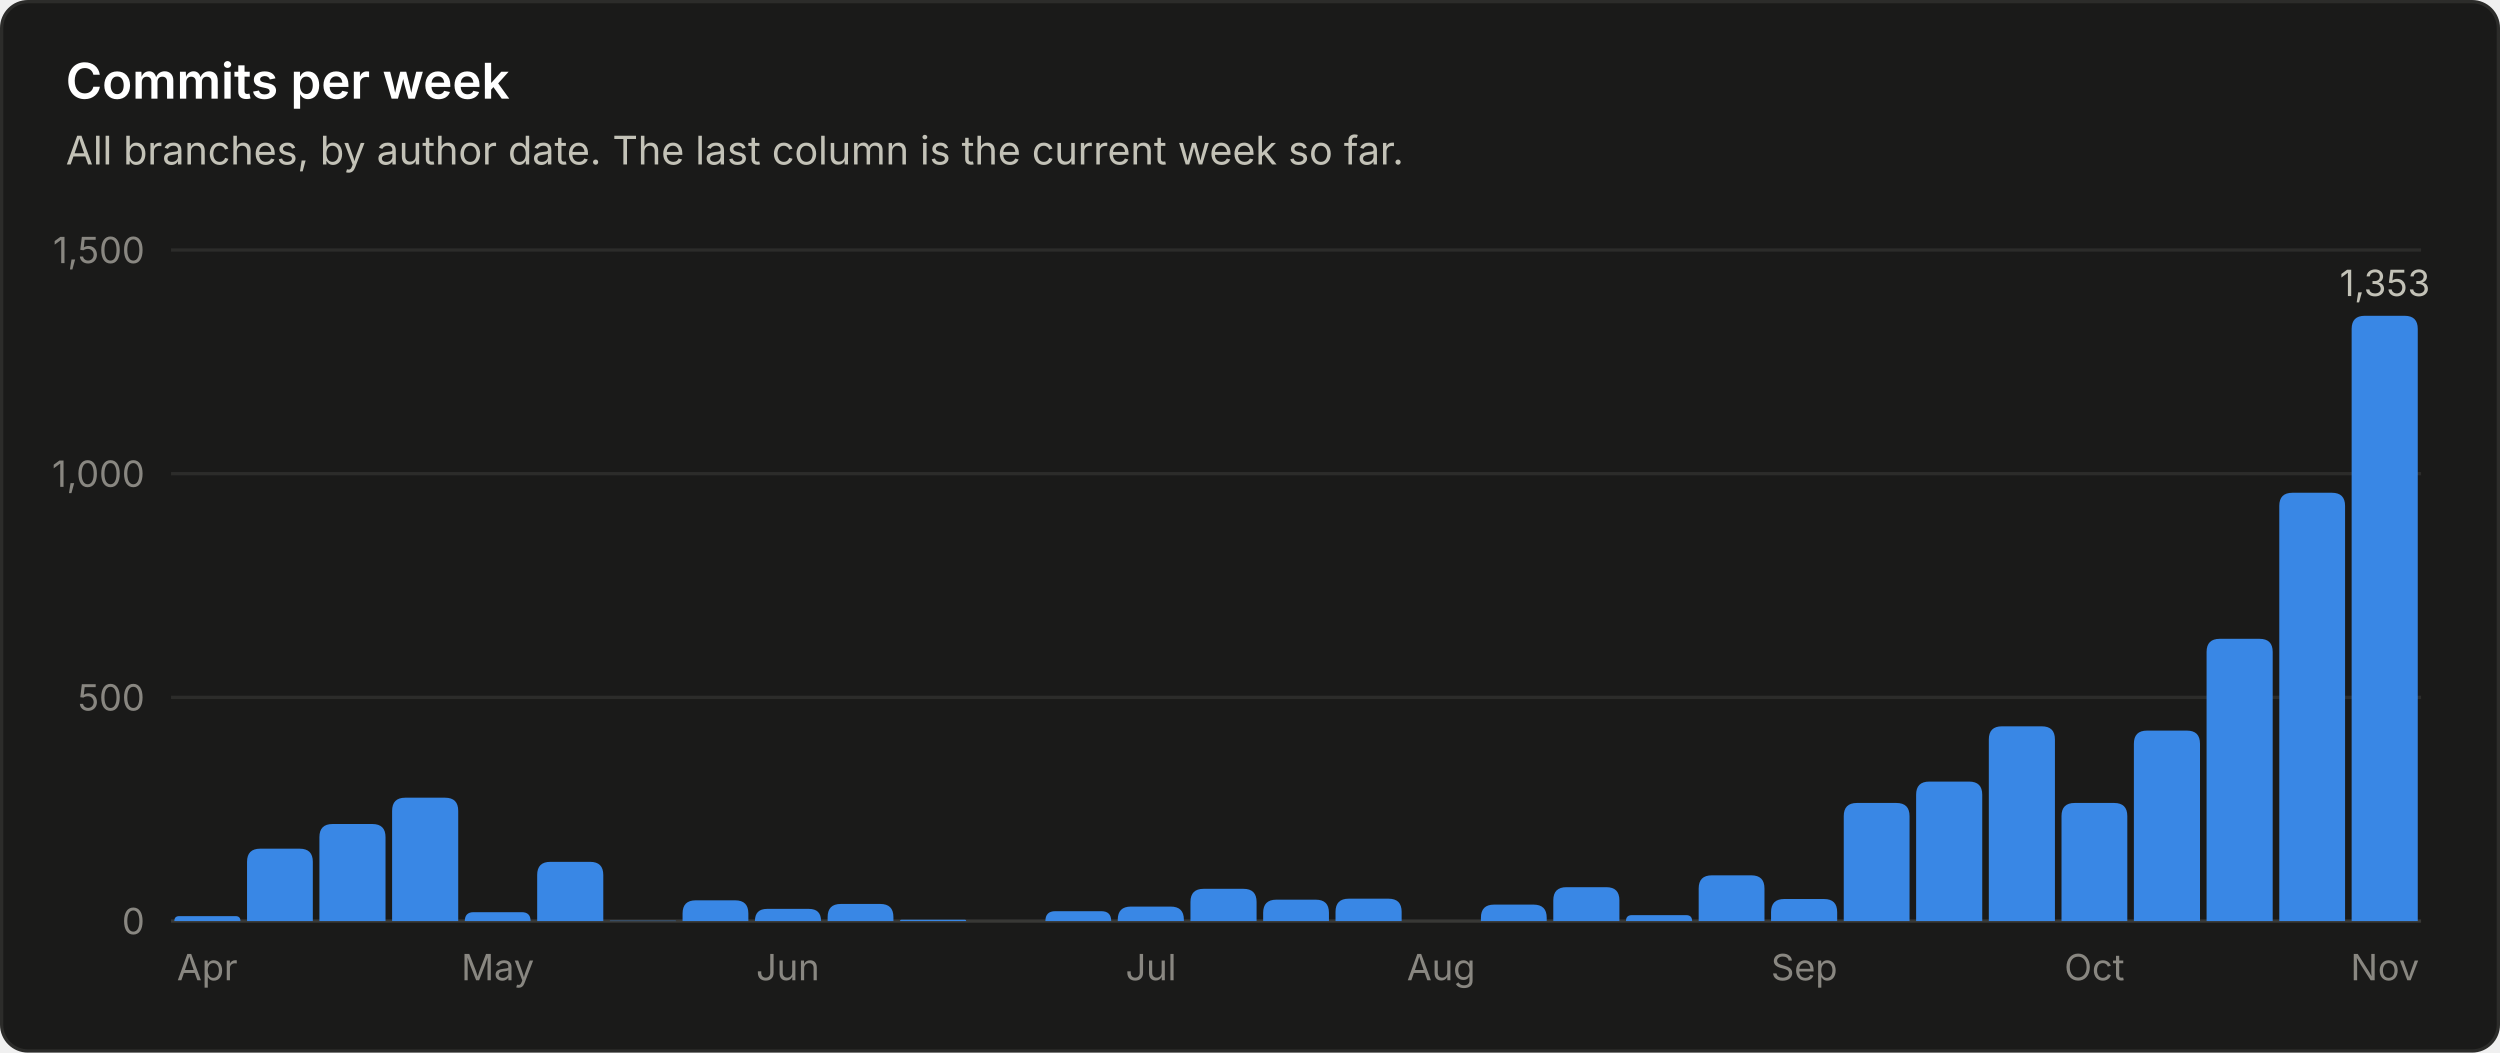
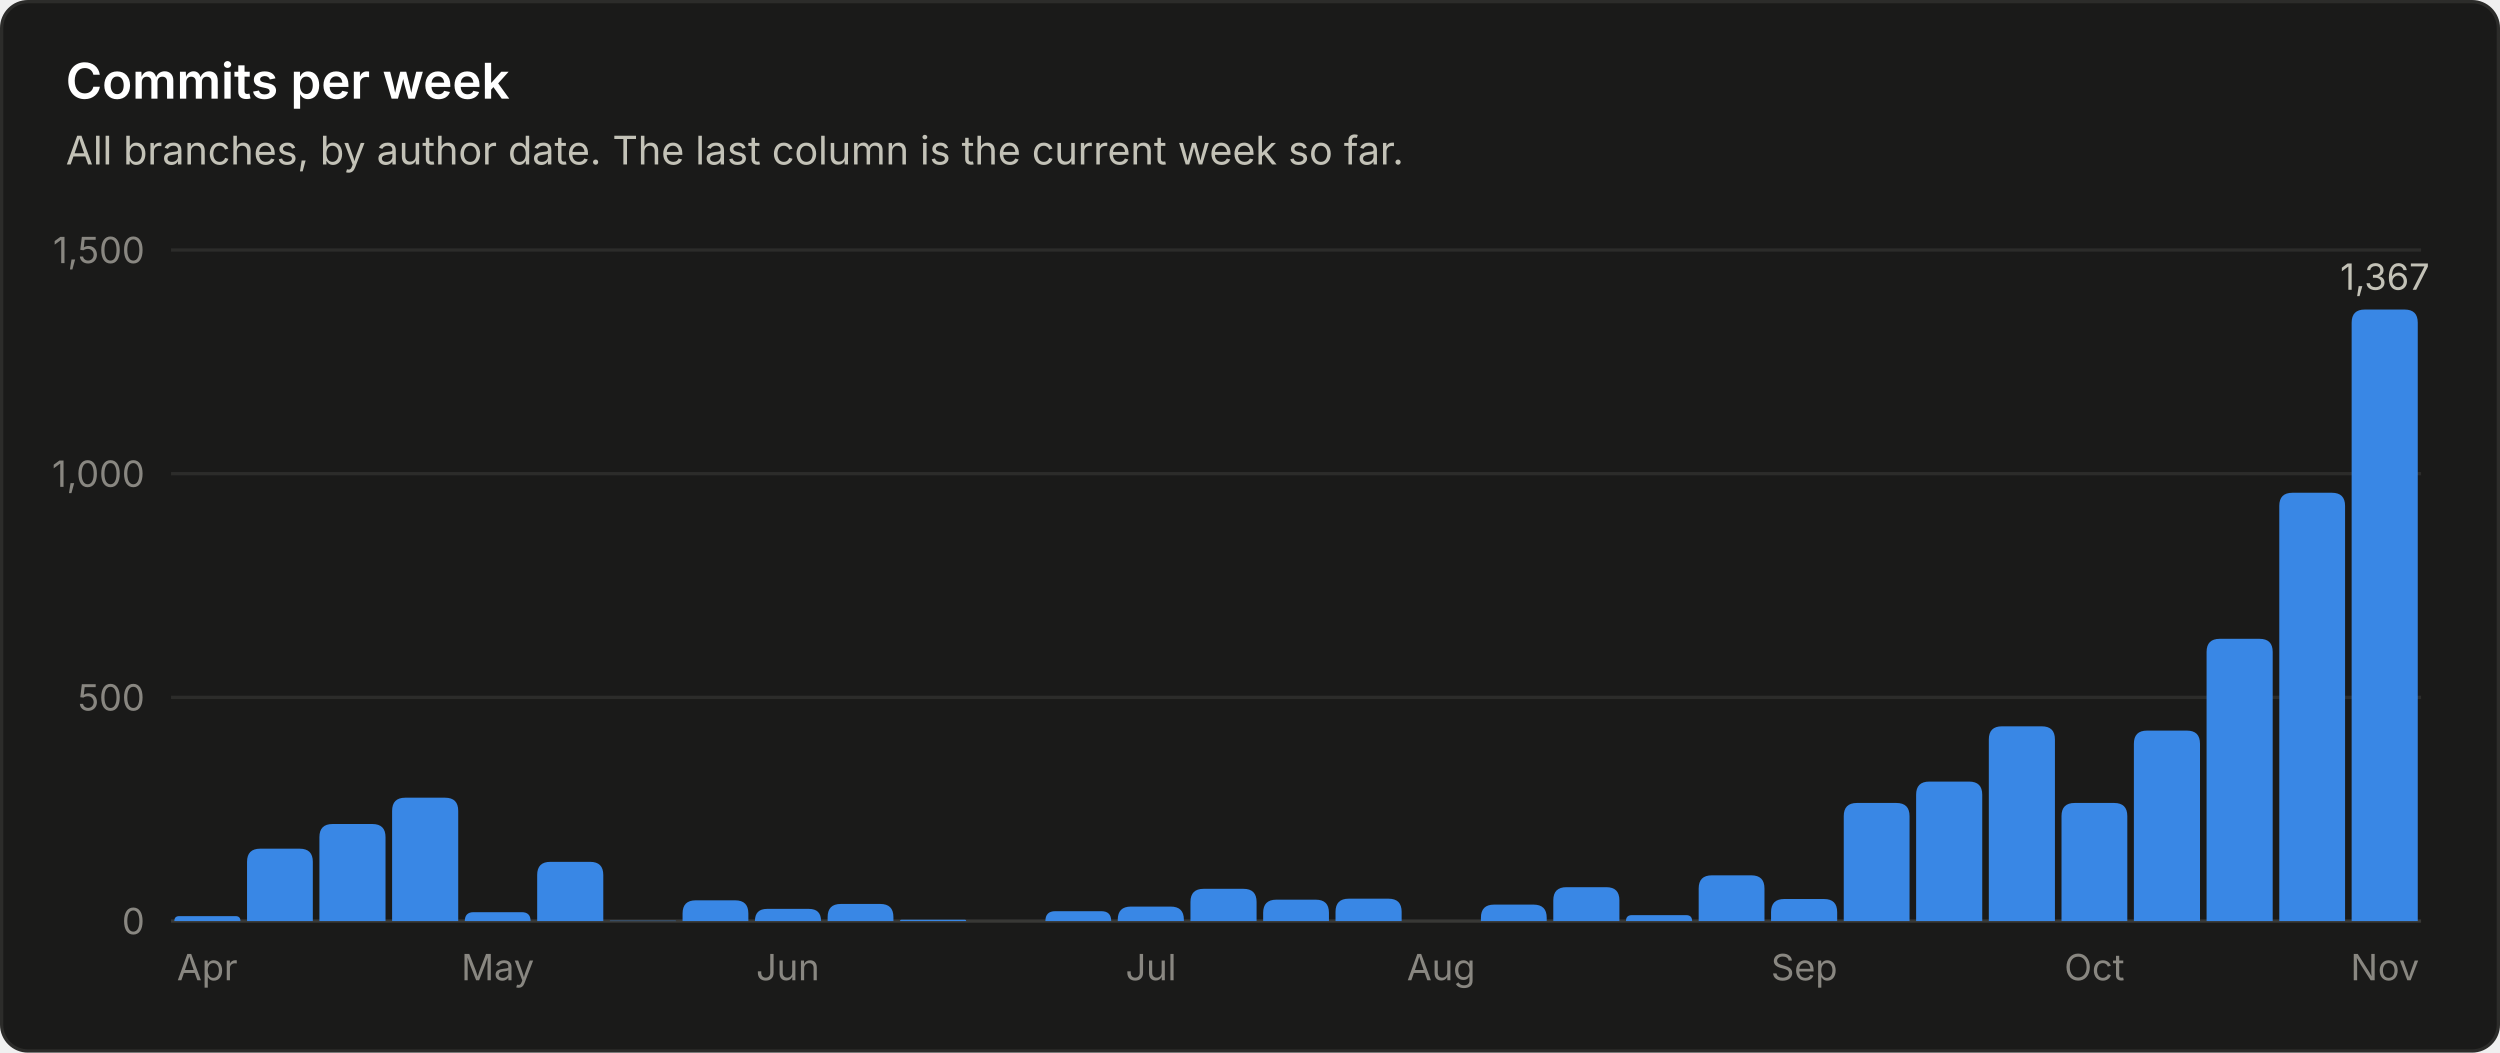
<svg xmlns="http://www.w3.org/2000/svg" viewBox="0 0 760 320" width="760" height="320" role="img" font-family="system-ui, -apple-system, 'Segoe UI', sans-serif">
  <rect x="0.5" y="0.5" width="759" height="319" rx="8" fill="#1a1a19" stroke="#2c2c2a" />
  <text x="20.0" y="30.0" fill="#ffffff" font-size="15" font-weight="600" text-anchor="start">Commits per week</text>
  <text x="20.0" y="50.0" fill="#c3c2b7" font-size="12" font-weight="400" text-anchor="start">All branches, by author date. The last column is the current week so far.</text>
  <line x1="52" y1="280.0" x2="736" y2="280.0" stroke="#383835" stroke-width="1" />
  <text x="44.0" y="284.0" fill="#898781" font-size="11" font-weight="400" text-anchor="end">0</text>
  <line x1="52" y1="212.0" x2="736" y2="212.0" stroke="#2c2c2a" stroke-width="1" />
  <text x="44.0" y="216.0" fill="#898781" font-size="11" font-weight="400" text-anchor="end">500</text>
  <line x1="52" y1="144.0" x2="736" y2="144.0" stroke="#2c2c2a" stroke-width="1" />
  <text x="44.0" y="148.0" fill="#898781" font-size="11" font-weight="400" text-anchor="end">1,000</text>
  <line x1="52" y1="76.0" x2="736" y2="76.0" stroke="#2c2c2a" stroke-width="1" />
  <text x="44.0" y="80.0" fill="#898781" font-size="11" font-weight="400" text-anchor="end">1,500</text>
  <path d="M53.0 280.0 V280.0 Q53.0 278.5 54.5 278.5 H71.6 Q73.1 278.5 73.1 280.0 V280.0 Z" fill="#3987e5" />
  <text x="63.0" y="298.0" fill="#898781" font-size="11" font-weight="400" text-anchor="middle">Apr</text>
  <path d="M75.1 280.0 V262.0 Q75.1 258.0 79.1 258.0 H91.1 Q95.1 258.0 95.1 262.0 V280.0 Z" fill="#3987e5" />
  <path d="M97.1 280.0 V254.5 Q97.1 250.5 101.1 250.5 H113.2 Q117.2 250.5 117.2 254.5 V280.0 Z" fill="#3987e5" />
  <path d="M119.2 280.0 V246.5 Q119.2 242.5 123.2 242.5 H135.3 Q139.3 242.5 139.3 246.5 V280.0 Z" fill="#3987e5" />
  <path d="M141.3 280.0 V280.0 Q141.3 277.3 144.0 277.3 H158.6 Q161.3 277.3 161.3 280.0 V280.0 Z" fill="#3987e5" />
  <text x="151.3" y="298.0" fill="#898781" font-size="11" font-weight="400" text-anchor="middle">May</text>
  <path d="M163.3 280.0 V266.0 Q163.3 262.0 167.3 262.0 H179.4 Q183.4 262.0 183.4 266.0 V280.0 Z" fill="#3987e5" />
  <path d="M185.4 280.0 V280.0 Q185.4 279.9 185.5 279.9 H205.3 Q205.5 279.9 205.5 280.0 V280.0 Z" fill="#3987e5" />
  <path d="M207.5 280.0 V277.7 Q207.5 273.7 211.5 273.7 H223.5 Q227.5 273.7 227.5 277.7 V280.0 Z" fill="#3987e5" />
  <path d="M229.5 280.0 V280.0 Q229.5 276.3 233.2 276.3 H245.9 Q249.6 276.3 249.6 280.0 V280.0 Z" fill="#3987e5" />
  <text x="239.5" y="298.0" fill="#898781" font-size="11" font-weight="400" text-anchor="middle">Jun</text>
  <path d="M251.6 280.0 V278.8 Q251.6 274.8 255.6 274.8 H267.6 Q271.6 274.8 271.6 278.8 V280.0 Z" fill="#3987e5" />
  <path d="M273.6 280.0 V280.0 Q273.6 279.6 274.1 279.6 H293.3 Q293.7 279.6 293.7 280.0 V280.0 Z" fill="#3987e5" />
  <path d="M317.8 280.0 V280.0 Q317.8 277.0 320.8 277.0 H334.8 Q337.8 277.0 337.8 280.0 V280.0 Z" fill="#3987e5" />
  <path d="M339.8 280.0 V279.6 Q339.8 275.6 343.8 275.6 H355.9 Q359.9 275.6 359.9 279.6 V280.0 Z" fill="#3987e5" />
  <text x="349.9" y="298.0" fill="#898781" font-size="11" font-weight="400" text-anchor="middle">Jul</text>
  <path d="M361.9 280.0 V274.2 Q361.9 270.2 365.9 270.2 H378.0 Q382.0 270.2 382.0 274.2 V280.0 Z" fill="#3987e5" />
  <path d="M384.0 280.0 V277.5 Q384.0 273.5 388.0 273.5 H400.0 Q404.0 273.5 404.0 277.5 V280.0 Z" fill="#3987e5" />
  <path d="M406.0 280.0 V277.2 Q406.0 273.2 410.0 273.2 H422.1 Q426.1 273.2 426.1 277.2 V280.0 Z" fill="#3987e5" />
  <text x="438.1" y="298.0" fill="#898781" font-size="11" font-weight="400" text-anchor="middle">Aug</text>
  <path d="M450.2 280.0 V279.0 Q450.2 275.0 454.2 275.0 H466.2 Q470.2 275.0 470.2 279.0 V280.0 Z" fill="#3987e5" />
  <path d="M472.2 280.0 V273.7 Q472.2 269.7 476.2 269.7 H488.3 Q492.3 269.7 492.3 273.7 V280.0 Z" fill="#3987e5" />
  <path d="M494.3 280.0 V280.0 Q494.3 278.2 496.1 278.2 H512.6 Q514.4 278.2 514.4 280.0 V280.0 Z" fill="#3987e5" />
  <path d="M516.4 280.0 V270.1 Q516.4 266.1 520.4 266.1 H532.4 Q536.4 266.1 536.4 270.1 V280.0 Z" fill="#3987e5" />
  <path d="M538.4 280.0 V277.3 Q538.4 273.3 542.4 273.3 H554.5 Q558.5 273.3 558.5 277.3 V280.0 Z" fill="#3987e5" />
  <text x="548.5" y="298.0" fill="#898781" font-size="11" font-weight="400" text-anchor="middle">Sep</text>
  <path d="M560.5 280.0 V248.1 Q560.5 244.1 564.5 244.1 H576.5 Q580.5 244.1 580.5 248.1 V280.0 Z" fill="#3987e5" />
  <path d="M582.5 280.0 V241.6 Q582.5 237.6 586.5 237.6 H598.6 Q602.6 237.6 602.6 241.6 V280.0 Z" fill="#3987e5" />
  <path d="M604.6 280.0 V224.8 Q604.6 220.8 608.6 220.8 H620.7 Q624.7 220.8 624.7 224.8 V280.0 Z" fill="#3987e5" />
  <path d="M626.7 280.0 V248.1 Q626.7 244.1 630.7 244.1 H642.7 Q646.7 244.1 646.7 248.1 V280.0 Z" fill="#3987e5" />
  <text x="636.7" y="298.0" fill="#898781" font-size="11" font-weight="400" text-anchor="middle">Oct</text>
  <path d="M648.7 280.0 V226.1 Q648.7 222.1 652.7 222.1 H664.8 Q668.8 222.1 668.8 226.1 V280.0 Z" fill="#3987e5" />
  <path d="M670.8 280.0 V198.2 Q670.8 194.2 674.8 194.2 H686.9 Q690.9 194.2 690.9 198.2 V280.0 Z" fill="#3987e5" />
  <path d="M692.9 280.0 V153.8 Q692.9 149.8 696.9 149.8 H708.9 Q712.9 149.8 712.9 153.8 V280.0 Z" fill="#3987e5" />
-   <path d="M714.9 280.0 V100.0 Q714.9 96.0 718.9 96.0 H731.0 Q735.0 96.0 735.0 100.0 V280.0 Z" fill="#3987e5" />
-   <text x="725.0" y="90.0" fill="#c3c2b7" font-size="11" font-weight="400" text-anchor="middle">1,353</text>
+   <path d="M714.9 280.0 V98.1 Q714.9 94.1 718.9 94.1 H731.0 Q735.0 94.1 735.0 98.1 V280.0 Z" fill="#3987e5" />
+   <text x="725.0" y="88.1" fill="#c3c2b7" font-size="11" font-weight="400" text-anchor="middle">1,367</text>
  <text x="725.0" y="298.0" fill="#898781" font-size="11" font-weight="400" text-anchor="middle">Nov</text>
</svg>
